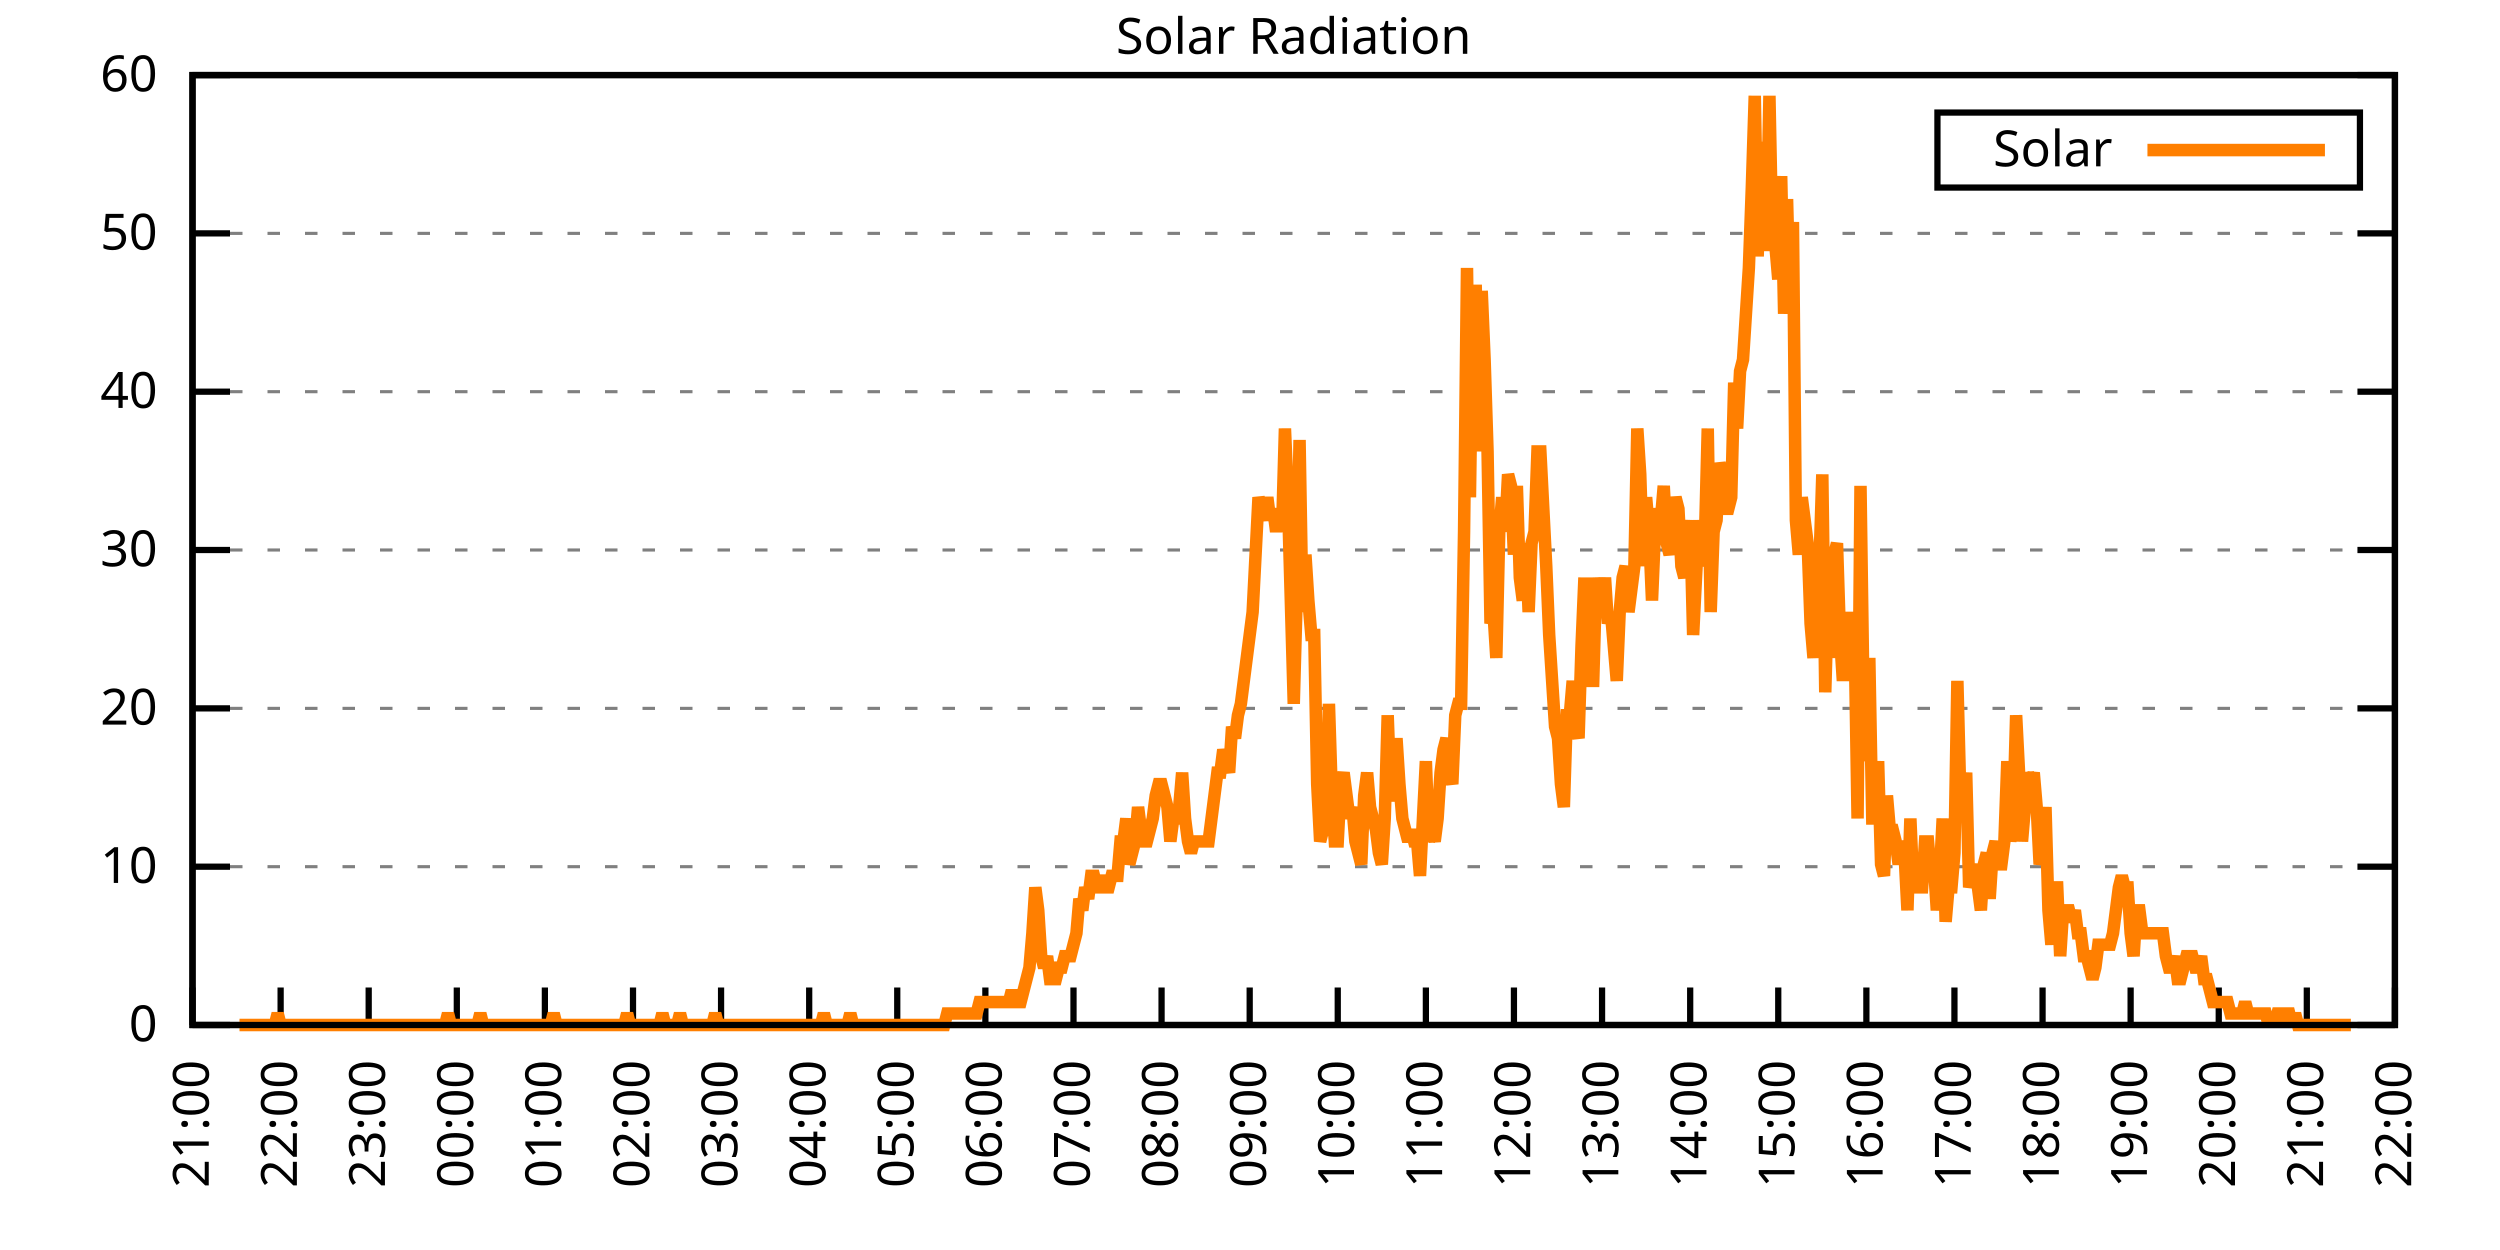
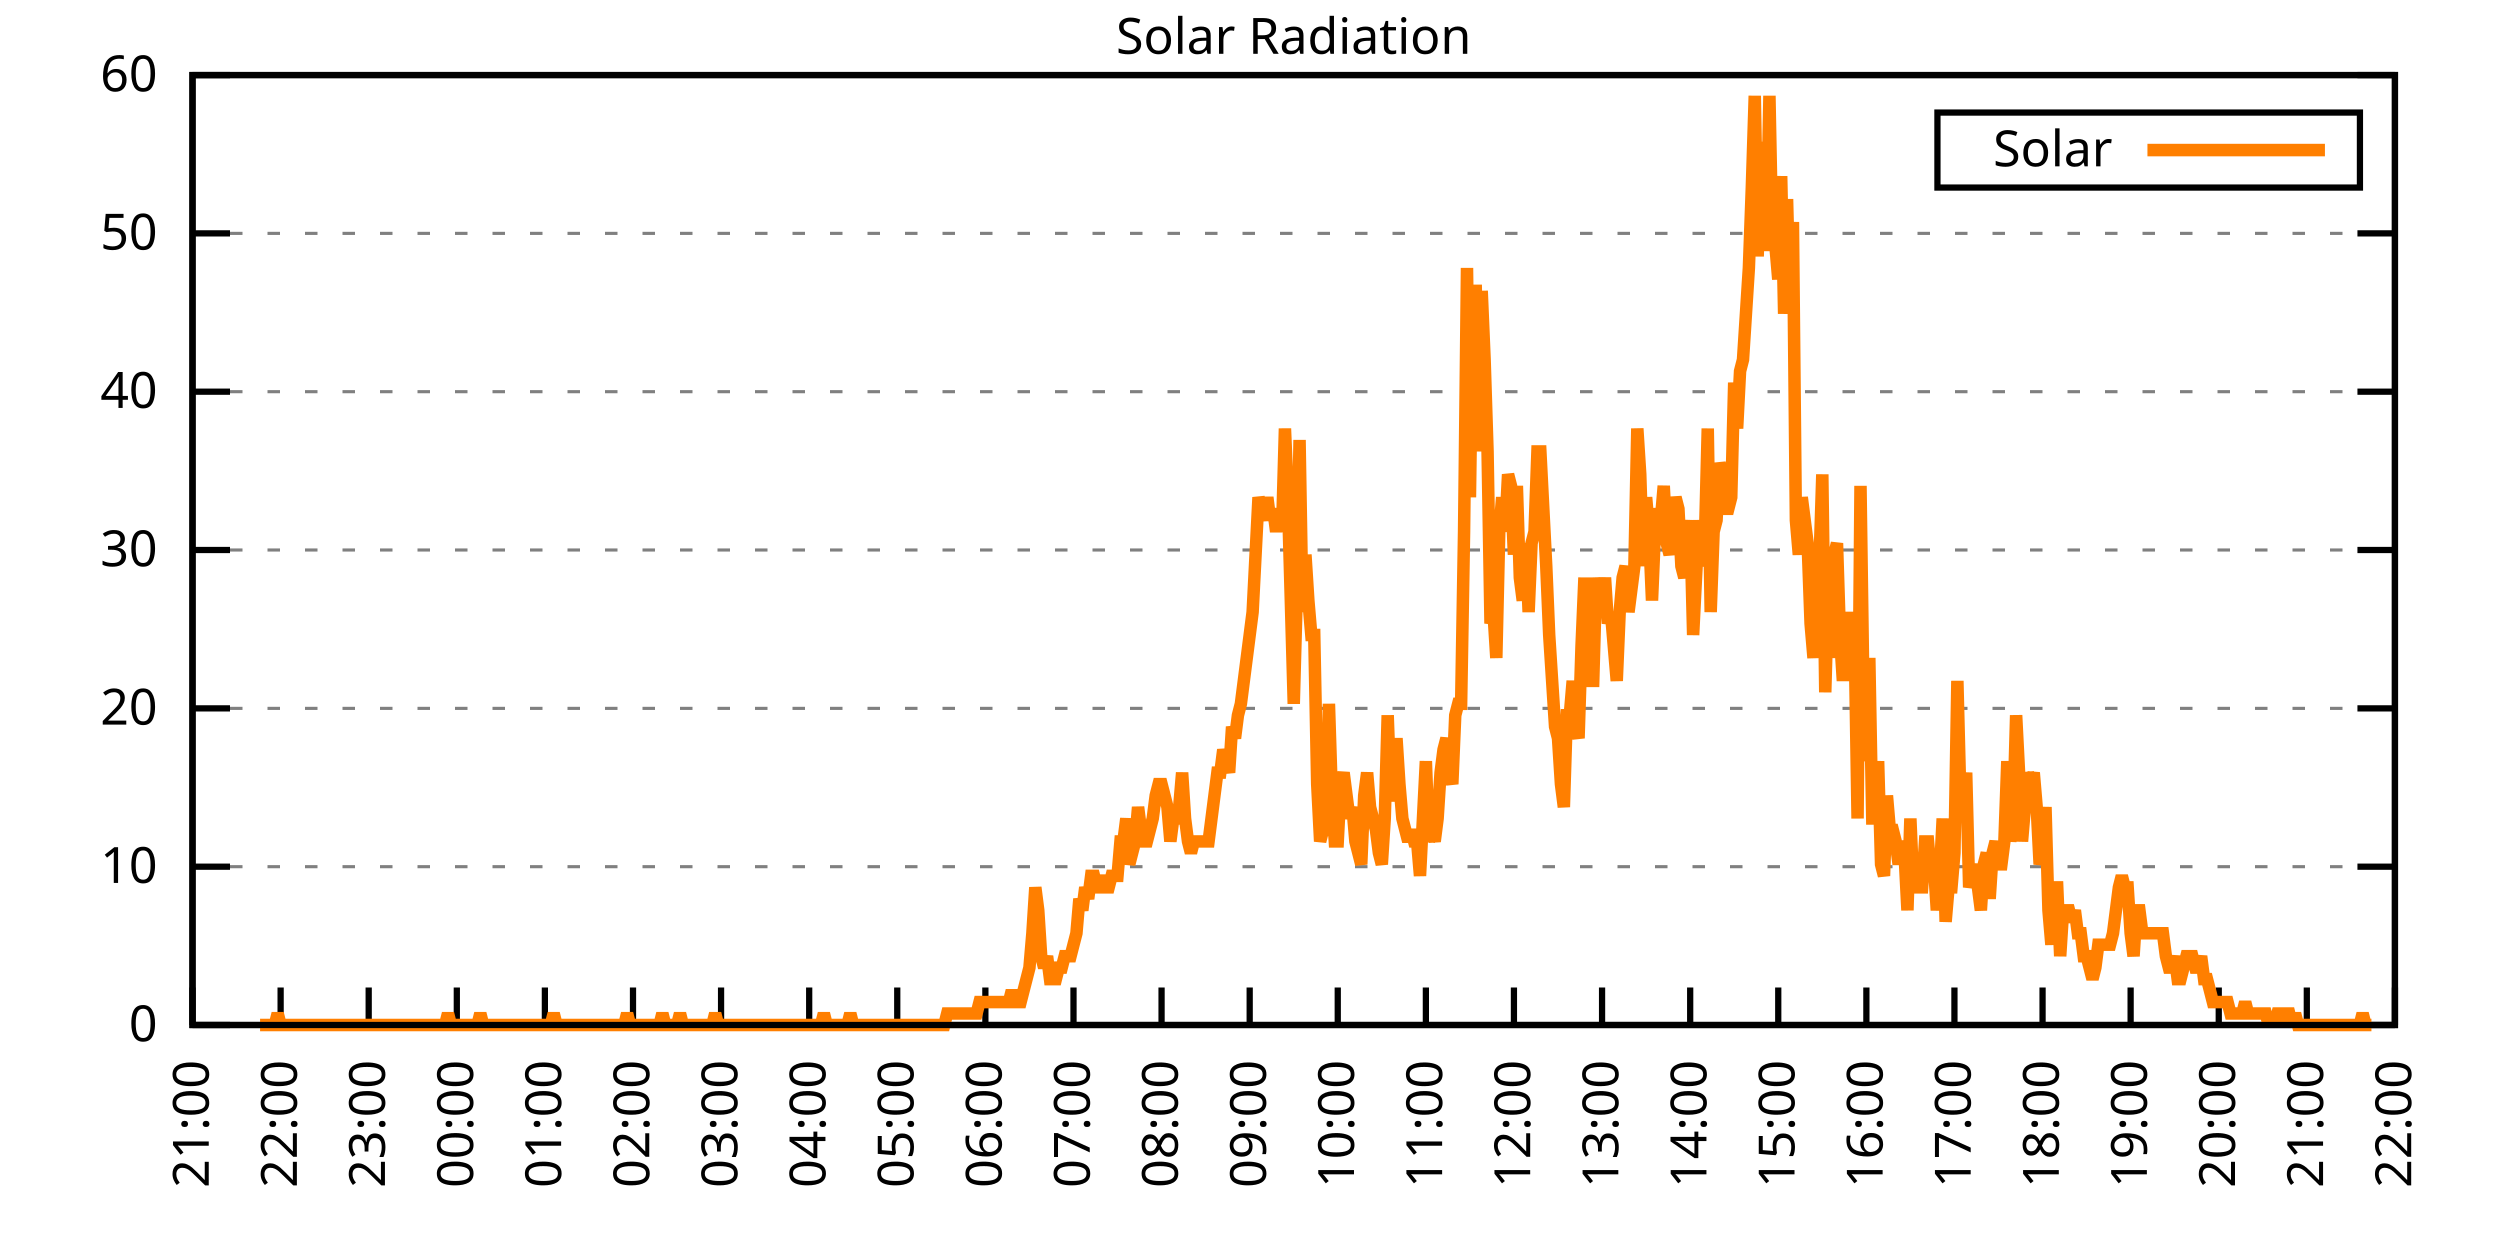
<svg xmlns="http://www.w3.org/2000/svg" xmlns:xlink="http://www.w3.org/1999/xlink" width="400" height="200" viewBox="0 0 400 200">
  <g id="gnuplot_canvas">
    <rect x="0" y="0" width="400" height="200" fill="none" />
    <defs>
      <circle id="gpDot" r="0.5" stroke-width="0.5" stroke="currentColor" />
      <path id="gpPt0" stroke-width="0.333" stroke="currentColor" d="M-1,0 h2 M0,-1 v2" />
      <path id="gpPt1" stroke-width="0.333" stroke="currentColor" d="M-1,-1 L1,1 M1,-1 L-1,1" />
      <path id="gpPt2" stroke-width="0.333" stroke="currentColor" d="M-1,0 L1,0 M0,-1 L0,1 M-1,-1 L1,1 M-1,1 L1,-1" />
      <rect id="gpPt3" stroke-width="0.333" stroke="currentColor" x="-1" y="-1" width="2" height="2" />
      <rect id="gpPt4" stroke-width="0.333" stroke="currentColor" fill="currentColor" x="-1" y="-1" width="2" height="2" />
      <circle id="gpPt5" stroke-width="0.333" stroke="currentColor" cx="0" cy="0" r="1" />
      <use xlink:href="#gpPt5" id="gpPt6" fill="currentColor" stroke="none" />
      <path id="gpPt7" stroke-width="0.333" stroke="currentColor" d="M0,-1.33 L-1.33,0.67 L1.33,0.67 z" />
      <use xlink:href="#gpPt7" id="gpPt8" fill="currentColor" stroke="none" />
      <use xlink:href="#gpPt7" id="gpPt9" stroke="currentColor" transform="rotate(180)" />
      <use xlink:href="#gpPt9" id="gpPt10" fill="currentColor" stroke="none" />
      <use xlink:href="#gpPt3" id="gpPt11" stroke="currentColor" transform="rotate(45)" />
      <use xlink:href="#gpPt11" id="gpPt12" fill="currentColor" stroke="none" />
      <path id="gpPt13" stroke-width="0.333" stroke="currentColor" d="M0,1.330 L1.265,0.411 L0.782,-1.067 L-0.782,-1.076 L-1.265,0.411 z" />
      <use xlink:href="#gpPt13" id="gpPt14" fill="currentColor" stroke="none" />
      <filter id="textbox" filterUnits="objectBoundingBox" x="0" y="0" height="1" width="1">
        <feFlood flood-color="white" flood-opacity="1" result="bgnd" />
        <feComposite in="SourceGraphic" in2="bgnd" operator="atop" />
      </filter>
      <filter id="greybox" filterUnits="objectBoundingBox" x="0" y="0" height="1" width="1">
        <feFlood flood-color="lightgrey" flood-opacity="1" result="grey" />
        <feComposite in="SourceGraphic" in2="grey" operator="atop" />
      </filter>
    </defs>
    <g fill="none" color="white" stroke="currentColor" stroke-width="1.00" stroke-linecap="butt" stroke-linejoin="miter">
</g>
    <g fill="none" color="black" stroke="currentColor" stroke-width="1.00" stroke-linecap="butt" stroke-linejoin="miter">
      <g stroke="none" shape-rendering="crispEdges">
        <polygon fill="rgb(255, 255, 255)" points="30.80,164.00 383.18,164.00 383.18,12.02 30.80,12.02 " />
      </g>
    </g>
    <g fill="none" color="black" stroke="currentColor" stroke-width="1.00" stroke-linecap="butt" stroke-linejoin="miter">
</g>
    <g fill="none" color="black" stroke="black" stroke-width="0.50" stroke-linecap="butt" stroke-linejoin="miter">
</g>
    <g fill="none" color="gray" stroke="currentColor" stroke-width="0.50" stroke-linecap="butt" stroke-linejoin="miter">
      <path stroke="gray" stroke-dasharray="2,4" class="gridline" d="M30.80,164.00 L383.19,164.00  " />
    </g>
    <g fill="none" color="gray" stroke="gray" stroke-width="1.00" stroke-linecap="butt" stroke-linejoin="miter">
</g>
    <g fill="none" color="black" stroke="currentColor" stroke-width="1.00" stroke-linecap="butt" stroke-linejoin="miter">
      <path stroke="black" d="M30.80,164.00 L36.80,164.00 M383.19,164.00 L377.19,164.00  " />
      <g transform="translate(25.20,166.60)" stroke="none" fill="black" font-family="Sans" font-size="8.00" text-anchor="end">
        <text>
          <tspan font-family="Sans"> 0</tspan>
        </text>
      </g>
    </g>
    <g fill="none" color="black" stroke="currentColor" stroke-width="1.00" stroke-linecap="butt" stroke-linejoin="miter">
</g>
    <g fill="none" color="black" stroke="black" stroke-width="0.50" stroke-linecap="butt" stroke-linejoin="miter">
</g>
    <g fill="none" color="gray" stroke="currentColor" stroke-width="0.50" stroke-linecap="butt" stroke-linejoin="miter">
      <path stroke="gray" stroke-dasharray="2,4" class="gridline" d="M30.80,138.67 L383.19,138.67  " />
    </g>
    <g fill="none" color="gray" stroke="gray" stroke-width="1.00" stroke-linecap="butt" stroke-linejoin="miter">
</g>
    <g fill="none" color="black" stroke="currentColor" stroke-width="1.00" stroke-linecap="butt" stroke-linejoin="miter">
      <path stroke="black" d="M30.80,138.67 L36.80,138.67 M383.19,138.67 L377.19,138.67  " />
      <g transform="translate(25.20,141.27)" stroke="none" fill="black" font-family="Sans" font-size="8.00" text-anchor="end">
        <text>
          <tspan font-family="Sans"> 10</tspan>
        </text>
      </g>
    </g>
    <g fill="none" color="black" stroke="currentColor" stroke-width="1.00" stroke-linecap="butt" stroke-linejoin="miter">
</g>
    <g fill="none" color="black" stroke="black" stroke-width="0.50" stroke-linecap="butt" stroke-linejoin="miter">
</g>
    <g fill="none" color="gray" stroke="currentColor" stroke-width="0.50" stroke-linecap="butt" stroke-linejoin="miter">
      <path stroke="gray" stroke-dasharray="2,4" class="gridline" d="M30.80,113.34 L383.19,113.34  " />
    </g>
    <g fill="none" color="gray" stroke="gray" stroke-width="1.00" stroke-linecap="butt" stroke-linejoin="miter">
</g>
    <g fill="none" color="black" stroke="currentColor" stroke-width="1.00" stroke-linecap="butt" stroke-linejoin="miter">
      <path stroke="black" d="M30.80,113.34 L36.80,113.34 M383.19,113.34 L377.19,113.34  " />
      <g transform="translate(25.20,115.94)" stroke="none" fill="black" font-family="Sans" font-size="8.00" text-anchor="end">
        <text>
          <tspan font-family="Sans"> 20</tspan>
        </text>
      </g>
    </g>
    <g fill="none" color="black" stroke="currentColor" stroke-width="1.00" stroke-linecap="butt" stroke-linejoin="miter">
</g>
    <g fill="none" color="black" stroke="black" stroke-width="0.50" stroke-linecap="butt" stroke-linejoin="miter">
</g>
    <g fill="none" color="gray" stroke="currentColor" stroke-width="0.50" stroke-linecap="butt" stroke-linejoin="miter">
      <path stroke="gray" stroke-dasharray="2,4" class="gridline" d="M30.80,88.00 L383.19,88.00  " />
    </g>
    <g fill="none" color="gray" stroke="gray" stroke-width="1.00" stroke-linecap="butt" stroke-linejoin="miter">
</g>
    <g fill="none" color="black" stroke="currentColor" stroke-width="1.00" stroke-linecap="butt" stroke-linejoin="miter">
      <path stroke="black" d="M30.80,88.00 L36.80,88.00 M383.19,88.00 L377.19,88.00  " />
      <g transform="translate(25.20,90.60)" stroke="none" fill="black" font-family="Sans" font-size="8.00" text-anchor="end">
        <text>
          <tspan font-family="Sans"> 30</tspan>
        </text>
      </g>
    </g>
    <g fill="none" color="black" stroke="currentColor" stroke-width="1.00" stroke-linecap="butt" stroke-linejoin="miter">
</g>
    <g fill="none" color="black" stroke="black" stroke-width="0.50" stroke-linecap="butt" stroke-linejoin="miter">
</g>
    <g fill="none" color="gray" stroke="currentColor" stroke-width="0.50" stroke-linecap="butt" stroke-linejoin="miter">
      <path stroke="gray" stroke-dasharray="2,4" class="gridline" d="M30.80,62.67 L383.19,62.67  " />
    </g>
    <g fill="none" color="gray" stroke="gray" stroke-width="1.00" stroke-linecap="butt" stroke-linejoin="miter">
</g>
    <g fill="none" color="black" stroke="currentColor" stroke-width="1.00" stroke-linecap="butt" stroke-linejoin="miter">
      <path stroke="black" d="M30.80,62.67 L36.80,62.67 M383.19,62.67 L377.19,62.67  " />
      <g transform="translate(25.20,65.27)" stroke="none" fill="black" font-family="Sans" font-size="8.00" text-anchor="end">
        <text>
          <tspan font-family="Sans"> 40</tspan>
        </text>
      </g>
    </g>
    <g fill="none" color="black" stroke="currentColor" stroke-width="1.00" stroke-linecap="butt" stroke-linejoin="miter">
</g>
    <g fill="none" color="black" stroke="black" stroke-width="0.50" stroke-linecap="butt" stroke-linejoin="miter">
</g>
    <g fill="none" color="gray" stroke="currentColor" stroke-width="0.50" stroke-linecap="butt" stroke-linejoin="miter">
      <path stroke="gray" stroke-dasharray="2,4" class="gridline" d="M30.80,37.34 L383.19,37.34  " />
    </g>
    <g fill="none" color="gray" stroke="gray" stroke-width="1.00" stroke-linecap="butt" stroke-linejoin="miter">
</g>
    <g fill="none" color="black" stroke="currentColor" stroke-width="1.00" stroke-linecap="butt" stroke-linejoin="miter">
      <path stroke="black" d="M30.80,37.34 L36.80,37.34 M383.19,37.34 L377.19,37.34  " />
      <g transform="translate(25.20,39.94)" stroke="none" fill="black" font-family="Sans" font-size="8.00" text-anchor="end">
        <text>
          <tspan font-family="Sans"> 50</tspan>
        </text>
      </g>
    </g>
    <g fill="none" color="black" stroke="currentColor" stroke-width="1.00" stroke-linecap="butt" stroke-linejoin="miter">
</g>
    <g fill="none" color="black" stroke="black" stroke-width="0.50" stroke-linecap="butt" stroke-linejoin="miter">
</g>
    <g fill="none" color="gray" stroke="currentColor" stroke-width="0.50" stroke-linecap="butt" stroke-linejoin="miter">
      <path stroke="gray" stroke-dasharray="2,4" class="gridline" d="M30.80,12.01 L383.19,12.01  " />
    </g>
    <g fill="none" color="gray" stroke="gray" stroke-width="1.00" stroke-linecap="butt" stroke-linejoin="miter">
</g>
    <g fill="none" color="black" stroke="currentColor" stroke-width="1.00" stroke-linecap="butt" stroke-linejoin="miter">
      <path stroke="black" d="M30.80,12.01 L36.80,12.01 M383.19,12.01 L377.19,12.01  " />
      <g transform="translate(25.20,14.61)" stroke="none" fill="black" font-family="Sans" font-size="8.00" text-anchor="end">
        <text>
          <tspan font-family="Sans"> 60</tspan>
        </text>
      </g>
    </g>
    <g fill="none" color="black" stroke="currentColor" stroke-width="1.00" stroke-linecap="butt" stroke-linejoin="miter">
      <path stroke="black" d="M30.80,164.00 L30.80,158.00  " />
      <g transform="translate(33.40,169.60) rotate(270.00)" stroke="none" fill="black" font-family="Sans" font-size="8.00" text-anchor="end">
        <text>
          <tspan font-family="Sans">21:00</tspan>
        </text>
      </g>
    </g>
    <g fill="none" color="black" stroke="currentColor" stroke-width="1.00" stroke-linecap="butt" stroke-linejoin="miter">
      <path stroke="black" d="M44.90,164.00 L44.90,158.00  " />
      <g transform="translate(47.50,169.60) rotate(270.00)" stroke="none" fill="black" font-family="Sans" font-size="8.00" text-anchor="end">
        <text>
          <tspan font-family="Sans">22:00</tspan>
        </text>
      </g>
    </g>
    <g fill="none" color="black" stroke="currentColor" stroke-width="1.00" stroke-linecap="butt" stroke-linejoin="miter">
      <path stroke="black" d="M58.99,164.00 L58.99,158.00  " />
      <g transform="translate(61.59,169.60) rotate(270.00)" stroke="none" fill="black" font-family="Sans" font-size="8.00" text-anchor="end">
        <text>
          <tspan font-family="Sans">23:00</tspan>
        </text>
      </g>
    </g>
    <g fill="none" color="black" stroke="currentColor" stroke-width="1.00" stroke-linecap="butt" stroke-linejoin="miter">
      <path stroke="black" d="M73.09,164.00 L73.09,158.00  " />
      <g transform="translate(75.69,169.60) rotate(270.00)" stroke="none" fill="black" font-family="Sans" font-size="8.00" text-anchor="end">
        <text>
          <tspan font-family="Sans">00:00</tspan>
        </text>
      </g>
    </g>
    <g fill="none" color="black" stroke="currentColor" stroke-width="1.00" stroke-linecap="butt" stroke-linejoin="miter">
      <path stroke="black" d="M87.18,164.00 L87.18,158.00  " />
      <g transform="translate(89.78,169.60) rotate(270.00)" stroke="none" fill="black" font-family="Sans" font-size="8.00" text-anchor="end">
        <text>
          <tspan font-family="Sans">01:00</tspan>
        </text>
      </g>
    </g>
    <g fill="none" color="black" stroke="currentColor" stroke-width="1.00" stroke-linecap="butt" stroke-linejoin="miter">
      <path stroke="black" d="M101.28,164.00 L101.28,158.00  " />
      <g transform="translate(103.88,169.60) rotate(270.00)" stroke="none" fill="black" font-family="Sans" font-size="8.00" text-anchor="end">
        <text>
          <tspan font-family="Sans">02:00</tspan>
        </text>
      </g>
    </g>
    <g fill="none" color="black" stroke="currentColor" stroke-width="1.00" stroke-linecap="butt" stroke-linejoin="miter">
      <path stroke="black" d="M115.37,164.00 L115.37,158.00  " />
      <g transform="translate(117.97,169.60) rotate(270.00)" stroke="none" fill="black" font-family="Sans" font-size="8.00" text-anchor="end">
        <text>
          <tspan font-family="Sans">03:00</tspan>
        </text>
      </g>
    </g>
    <g fill="none" color="black" stroke="currentColor" stroke-width="1.00" stroke-linecap="butt" stroke-linejoin="miter">
      <path stroke="black" d="M129.47,164.00 L129.47,158.00  " />
      <g transform="translate(132.07,169.60) rotate(270.00)" stroke="none" fill="black" font-family="Sans" font-size="8.00" text-anchor="end">
        <text>
          <tspan font-family="Sans">04:00</tspan>
        </text>
      </g>
    </g>
    <g fill="none" color="black" stroke="currentColor" stroke-width="1.00" stroke-linecap="butt" stroke-linejoin="miter">
      <path stroke="black" d="M143.56,164.00 L143.56,158.00  " />
      <g transform="translate(146.16,169.60) rotate(270.00)" stroke="none" fill="black" font-family="Sans" font-size="8.00" text-anchor="end">
        <text>
          <tspan font-family="Sans">05:00</tspan>
        </text>
      </g>
    </g>
    <g fill="none" color="black" stroke="currentColor" stroke-width="1.00" stroke-linecap="butt" stroke-linejoin="miter">
      <path stroke="black" d="M157.66,164.00 L157.66,158.00  " />
      <g transform="translate(160.26,169.60) rotate(270.00)" stroke="none" fill="black" font-family="Sans" font-size="8.00" text-anchor="end">
        <text>
          <tspan font-family="Sans">06:00</tspan>
        </text>
      </g>
    </g>
    <g fill="none" color="black" stroke="currentColor" stroke-width="1.00" stroke-linecap="butt" stroke-linejoin="miter">
      <path stroke="black" d="M171.76,164.00 L171.76,158.00  " />
      <g transform="translate(174.36,169.60) rotate(270.00)" stroke="none" fill="black" font-family="Sans" font-size="8.00" text-anchor="end">
        <text>
          <tspan font-family="Sans">07:00</tspan>
        </text>
      </g>
    </g>
    <g fill="none" color="black" stroke="currentColor" stroke-width="1.00" stroke-linecap="butt" stroke-linejoin="miter">
      <path stroke="black" d="M185.85,164.00 L185.85,158.00  " />
      <g transform="translate(188.45,169.60) rotate(270.00)" stroke="none" fill="black" font-family="Sans" font-size="8.00" text-anchor="end">
        <text>
          <tspan font-family="Sans">08:00</tspan>
        </text>
      </g>
    </g>
    <g fill="none" color="black" stroke="currentColor" stroke-width="1.00" stroke-linecap="butt" stroke-linejoin="miter">
      <path stroke="black" d="M199.95,164.00 L199.95,158.00  " />
      <g transform="translate(202.55,169.60) rotate(270.00)" stroke="none" fill="black" font-family="Sans" font-size="8.00" text-anchor="end">
        <text>
          <tspan font-family="Sans">09:00</tspan>
        </text>
      </g>
    </g>
    <g fill="none" color="black" stroke="currentColor" stroke-width="1.00" stroke-linecap="butt" stroke-linejoin="miter">
      <path stroke="black" d="M214.04,164.00 L214.04,158.00  " />
      <g transform="translate(216.64,169.60) rotate(270.00)" stroke="none" fill="black" font-family="Sans" font-size="8.00" text-anchor="end">
        <text>
          <tspan font-family="Sans">10:00</tspan>
        </text>
      </g>
    </g>
    <g fill="none" color="black" stroke="currentColor" stroke-width="1.00" stroke-linecap="butt" stroke-linejoin="miter">
      <path stroke="black" d="M228.14,164.00 L228.14,158.00  " />
      <g transform="translate(230.74,169.60) rotate(270.00)" stroke="none" fill="black" font-family="Sans" font-size="8.00" text-anchor="end">
        <text>
          <tspan font-family="Sans">11:00</tspan>
        </text>
      </g>
    </g>
    <g fill="none" color="black" stroke="currentColor" stroke-width="1.00" stroke-linecap="butt" stroke-linejoin="miter">
      <path stroke="black" d="M242.23,164.00 L242.23,158.00  " />
      <g transform="translate(244.83,169.60) rotate(270.00)" stroke="none" fill="black" font-family="Sans" font-size="8.00" text-anchor="end">
        <text>
          <tspan font-family="Sans">12:00</tspan>
        </text>
      </g>
    </g>
    <g fill="none" color="black" stroke="currentColor" stroke-width="1.00" stroke-linecap="butt" stroke-linejoin="miter">
      <path stroke="black" d="M256.33,164.00 L256.33,158.00  " />
      <g transform="translate(258.93,169.60) rotate(270.00)" stroke="none" fill="black" font-family="Sans" font-size="8.00" text-anchor="end">
        <text>
          <tspan font-family="Sans">13:00</tspan>
        </text>
      </g>
    </g>
    <g fill="none" color="black" stroke="currentColor" stroke-width="1.00" stroke-linecap="butt" stroke-linejoin="miter">
      <path stroke="black" d="M270.43,164.00 L270.43,158.00  " />
      <g transform="translate(273.03,169.60) rotate(270.00)" stroke="none" fill="black" font-family="Sans" font-size="8.00" text-anchor="end">
        <text>
          <tspan font-family="Sans">14:00</tspan>
        </text>
      </g>
    </g>
    <g fill="none" color="black" stroke="currentColor" stroke-width="1.00" stroke-linecap="butt" stroke-linejoin="miter">
      <path stroke="black" d="M284.52,164.00 L284.52,158.00  " />
      <g transform="translate(287.12,169.60) rotate(270.00)" stroke="none" fill="black" font-family="Sans" font-size="8.00" text-anchor="end">
        <text>
          <tspan font-family="Sans">15:00</tspan>
        </text>
      </g>
    </g>
    <g fill="none" color="black" stroke="currentColor" stroke-width="1.00" stroke-linecap="butt" stroke-linejoin="miter">
      <path stroke="black" d="M298.62,164.00 L298.62,158.00  " />
      <g transform="translate(301.22,169.60) rotate(270.00)" stroke="none" fill="black" font-family="Sans" font-size="8.00" text-anchor="end">
        <text>
          <tspan font-family="Sans">16:00</tspan>
        </text>
      </g>
    </g>
    <g fill="none" color="black" stroke="currentColor" stroke-width="1.00" stroke-linecap="butt" stroke-linejoin="miter">
      <path stroke="black" d="M312.71,164.00 L312.71,158.00  " />
      <g transform="translate(315.31,169.60) rotate(270.00)" stroke="none" fill="black" font-family="Sans" font-size="8.00" text-anchor="end">
        <text>
          <tspan font-family="Sans">17:00</tspan>
        </text>
      </g>
    </g>
    <g fill="none" color="black" stroke="currentColor" stroke-width="1.00" stroke-linecap="butt" stroke-linejoin="miter">
      <path stroke="black" d="M326.81,164.00 L326.81,158.00  " />
      <g transform="translate(329.41,169.60) rotate(270.00)" stroke="none" fill="black" font-family="Sans" font-size="8.00" text-anchor="end">
        <text>
          <tspan font-family="Sans">18:00</tspan>
        </text>
      </g>
    </g>
    <g fill="none" color="black" stroke="currentColor" stroke-width="1.00" stroke-linecap="butt" stroke-linejoin="miter">
      <path stroke="black" d="M340.90,164.00 L340.90,158.00  " />
      <g transform="translate(343.50,169.60) rotate(270.00)" stroke="none" fill="black" font-family="Sans" font-size="8.00" text-anchor="end">
        <text>
          <tspan font-family="Sans">19:00</tspan>
        </text>
      </g>
    </g>
    <g fill="none" color="black" stroke="currentColor" stroke-width="1.00" stroke-linecap="butt" stroke-linejoin="miter">
      <path stroke="black" d="M355.00,164.00 L355.00,158.00  " />
      <g transform="translate(357.60,169.60) rotate(270.00)" stroke="none" fill="black" font-family="Sans" font-size="8.00" text-anchor="end">
        <text>
          <tspan font-family="Sans">20:00</tspan>
        </text>
      </g>
    </g>
    <g fill="none" color="black" stroke="currentColor" stroke-width="1.00" stroke-linecap="butt" stroke-linejoin="miter">
      <path stroke="black" d="M369.09,164.00 L369.09,158.00  " />
      <g transform="translate(371.69,169.60) rotate(270.00)" stroke="none" fill="black" font-family="Sans" font-size="8.00" text-anchor="end">
        <text>
          <tspan font-family="Sans">21:00</tspan>
        </text>
      </g>
    </g>
    <g fill="none" color="black" stroke="currentColor" stroke-width="1.00" stroke-linecap="butt" stroke-linejoin="miter">
      <path stroke="black" d="M383.19,164.00 L383.19,158.00  " />
      <g transform="translate(385.79,169.60) rotate(270.00)" stroke="none" fill="black" font-family="Sans" font-size="8.00" text-anchor="end">
        <text>
          <tspan font-family="Sans">22:00</tspan>
        </text>
      </g>
    </g>
    <g fill="none" color="black" stroke="currentColor" stroke-width="1.00" stroke-linecap="butt" stroke-linejoin="miter">
</g>
    <g fill="none" color="black" stroke="currentColor" stroke-width="1.00" stroke-linecap="butt" stroke-linejoin="miter">
      <path stroke="black" d="M30.80,12.01 L30.80,164.00 L383.19,164.00 L383.19,12.01 L30.80,12.01 Z  " />
    </g>
    <g fill="none" color="black" stroke="currentColor" stroke-width="1.00" stroke-linecap="butt" stroke-linejoin="miter">
</g>
    <g fill="none" color="black" stroke="currentColor" stroke-width="1.00" stroke-linecap="butt" stroke-linejoin="miter">
      <path stroke="black" d="M309.99,30.01 L309.99,18.01 L377.59,18.01 L377.59,30.01 L309.99,30.01 Z  " />
    </g>
    <g id="Solar_Radiation_plot_1">
      <g fill="none" color="white" stroke="black" stroke-width="2.00" stroke-linecap="butt" stroke-linejoin="miter">
</g>
      <g fill="none" color="black" stroke="currentColor" stroke-width="2.00" stroke-linecap="butt" stroke-linejoin="miter">
        <g transform="translate(337.99,26.61)" stroke="none" fill="black" font-family="Sans" font-size="8.00" text-anchor="end">
          <text>
            <tspan font-family="Sans">Solar</tspan>
          </text>
        </g>
      </g>
      <g fill="none" color="black" stroke="currentColor" stroke-width="2.00" stroke-linecap="butt" stroke-linejoin="miter">
-         <path stroke="rgb(255, 127,   0)" d="M343.59,24.01 L371.99,24.01 M38.32,164.00 L38.79,164.00 L39.26,164.00 L39.73,164.00 L40.20,164.00 L40.67,164.00   L41.14,164.00 L41.61,164.00 L42.08,164.00 L42.55,164.00 L43.02,164.00 L43.49,164.00 L43.96,164.00 L44.43,162.16   L44.90,164.00 L45.37,164.00 L45.84,164.00 L46.31,164.00 L46.78,164.00 L47.24,164.00 L47.71,164.00 L48.18,164.00   L48.65,164.00 L49.12,164.00 L49.59,164.00 L50.06,164.00 L50.53,164.00 L51.00,164.00 L51.47,164.00 L51.94,164.00   L52.41,164.00 L52.88,164.00 L53.35,164.00 L53.82,164.00 L54.29,164.00 L54.76,164.00 L55.23,164.00 L55.70,164.00   L56.17,164.00 L56.64,164.00 L57.11,164.00 L57.58,164.00 L58.05,164.00 L58.52,164.00 L58.99,164.00 L59.46,164.00   L59.93,164.00 L60.40,164.00 L60.87,164.00 L61.34,164.00 L61.81,164.00 L62.28,164.00 L62.75,164.00 L63.22,164.00   L63.69,164.00 L64.16,164.00 L64.63,164.00 L65.10,164.00 L65.57,164.00 L66.04,164.00 L66.51,164.00 L66.98,164.00   L67.45,164.00 L67.92,164.00 L68.39,164.00 L68.86,164.00 L69.33,164.00 L69.80,164.00 L70.27,164.00 L70.74,164.00   L71.21,164.00 L71.68,162.16 L72.15,164.00 L72.62,164.00 L73.09,164.00 L73.56,164.00 L74.03,164.00 L74.50,164.00   L74.97,164.00 L75.44,164.00 L75.91,164.00 L76.38,164.00 L76.85,162.16 L77.32,164.00 L77.79,164.00 L78.26,164.00   L78.73,164.00 L79.19,164.00 L79.66,164.00 L80.13,164.00 L80.60,164.00 L81.07,164.00 L81.54,164.00 L82.01,164.00   L82.48,164.00 L82.95,164.00 L83.42,164.00 L83.89,164.00 L84.36,164.00 L84.83,164.00 L85.30,164.00 L85.77,164.00   L86.24,164.00 L86.71,164.00 L87.18,164.00 L87.65,164.00 L88.12,164.00 L88.59,162.16 L89.06,164.00 L89.53,164.00   L90.00,164.00 L90.47,164.00 L90.94,164.00 L91.41,164.00 L91.88,164.00 L92.35,164.00 L92.82,164.00 L93.29,164.00   L93.76,164.00 L94.23,164.00 L94.70,164.00 L95.17,164.00 L95.64,164.00 L96.11,164.00 L96.58,164.00 L97.05,164.00   L97.52,164.00 L97.99,164.00 L98.46,164.00 L98.93,164.00 L99.40,164.00 L99.87,164.00 L100.34,162.16 L100.81,164.00   L101.28,164.00 L101.75,164.00 L102.22,164.00 L102.69,164.00 L103.16,164.00 L103.63,164.00 L104.10,164.00 L104.57,164.00   L105.04,164.00 L105.51,164.00 L105.98,162.16 L106.45,164.00 L106.92,164.00 L107.39,164.00 L107.86,164.00 L108.33,164.00   L108.80,162.16 L109.27,164.00 L109.74,164.00 L110.21,164.00 L110.68,164.00 L111.14,164.00 L111.61,164.00 L112.08,164.00   L112.55,164.00 L113.02,164.00 L113.49,164.00 L113.96,164.00 L114.43,162.16 L114.90,164.00 L115.37,164.00 L115.84,164.00   L116.31,164.00 L116.78,164.00 L117.25,164.00 L117.72,164.00 L118.19,164.00 L118.66,164.00 L119.13,164.00 L119.60,164.00   L120.07,164.00 L120.54,164.00 L121.01,164.00 L121.48,164.00 L121.95,164.00 L122.42,164.00 L122.89,164.00 L123.36,164.00   L123.83,164.00 L124.30,164.00 L124.77,164.00 L125.24,164.00 L125.71,164.00 L126.18,164.00 L126.65,164.00 L127.12,164.00   L127.59,164.00 L128.06,164.00 L128.53,164.00 L129.00,164.00 L129.47,164.00 L129.94,164.00 L130.41,164.00 L130.88,164.00   L131.35,164.00 L131.82,162.16 L132.29,164.00 L132.76,164.00 L133.23,164.00 L133.70,164.00 L134.17,164.00 L134.64,164.00   L135.11,164.00 L135.58,164.00 L136.05,162.16 L136.52,164.00 L136.99,164.00 L137.46,164.00 L137.93,164.00 L138.40,164.00   L138.87,164.00 L139.34,164.00 L139.81,164.00 L140.28,164.00 L140.75,164.00 L141.22,164.00 L141.69,164.00 L142.16,164.00   L142.63,164.00 L143.09,164.00 L143.56,164.00 L144.03,164.00 L144.50,164.00 L144.97,164.00 L145.44,164.00 L145.91,164.00   L146.38,164.00 L146.85,164.00 L147.32,164.00 L147.79,164.00 L148.26,164.00 L148.73,164.00 L149.20,164.00 L149.67,164.00   L150.14,164.00 L150.61,164.00 L151.08,164.00 L151.55,162.16 L152.02,162.16 L152.49,162.16 L152.96,162.16 L153.43,162.16   L153.90,162.16 L154.37,162.16 L154.84,162.16 L155.31,162.16 L155.78,162.16 L156.25,162.16 L156.72,160.33 L157.19,160.33   L157.66,160.33 L158.13,160.33 L158.60,160.33 L159.07,160.33 L159.54,160.33 L160.01,160.33 L160.48,160.33 L160.95,160.33   L161.42,160.33 L161.89,158.49 L162.36,160.33 L162.83,160.33 L163.30,160.33 L163.77,158.49 L164.24,156.66 L164.71,154.82   L165.18,149.32 L165.65,141.98 L166.12,145.65 L166.59,152.99 L167.06,154.82 L167.53,152.99 L168.00,156.66 L168.47,156.66   L168.94,156.66 L169.41,154.82 L169.88,154.82 L170.35,152.99 L170.82,152.99 L171.29,152.99 L171.76,151.15 L172.23,149.32   L172.70,143.81 L173.17,145.65 L173.64,141.98 L174.11,143.81 L174.58,140.14 L175.04,140.14 L175.51,141.98 L175.98,141.98   L176.45,140.14 L176.92,141.98 L177.39,141.98 L177.86,140.14 L178.33,140.14 L178.80,140.14 L179.27,134.63 L179.74,134.63   L180.21,130.96 L180.68,138.30 L181.15,136.47 L181.62,134.63 L182.09,129.13 L182.56,132.80 L183.03,134.63 L183.50,134.63   L183.97,132.80 L184.44,130.96 L184.91,127.29 L185.38,125.46 L185.85,125.46 L186.32,127.29 L186.79,129.13 L187.26,134.63   L187.73,130.96 L188.20,130.96 L188.67,129.13 L189.14,123.62 L189.61,130.96 L190.08,134.63 L190.55,136.47 L191.02,134.63   L191.49,134.63 L191.96,134.63 L192.43,134.63 L192.90,134.63 L193.37,134.63 L193.84,130.96 L194.31,127.29 L194.78,123.62   L195.25,123.62 L195.72,119.95 L196.19,121.79 L196.66,123.62 L197.13,116.28 L197.60,118.12 L198.07,114.44 L198.54,112.61   L199.01,108.94 L199.48,105.27 L199.95,101.60 L200.42,97.93 L200.89,88.75 L201.36,79.57 L201.83,81.41 L202.30,83.24   L202.77,79.57 L203.24,83.24 L203.71,81.41 L204.18,85.08 L204.65,81.41 L205.12,85.08 L205.59,68.56 L206.06,79.57   L206.53,96.09 L207.00,112.61 L207.46,96.09 L207.93,70.40 L208.40,97.93 L208.87,88.75 L209.34,96.09 L209.81,101.60   L210.28,101.60 L210.75,125.46 L211.22,134.63 L211.69,132.80 L212.16,132.80 L212.63,112.61 L213.10,127.29 L213.57,134.63   L214.04,134.63 L214.51,125.46 L214.98,123.62 L215.45,127.29 L215.92,130.96 L216.39,129.13 L216.86,134.63 L217.33,136.47   L217.80,138.30 L218.27,127.29 L218.74,123.62 L219.21,129.13 L219.68,130.96 L220.15,132.80 L220.62,136.47 L221.09,138.30   L221.56,130.96 L222.03,114.44 L222.50,127.29 L222.97,127.29 L223.44,118.12 L223.91,125.46 L224.38,130.96 L224.85,132.80   L225.32,134.63 L225.79,132.80 L226.26,134.63 L226.73,134.63 L227.20,140.14 L227.67,130.96 L228.14,121.79 L228.61,134.63   L229.08,132.80 L229.55,134.63 L230.02,130.96 L230.49,123.62 L230.96,119.95 L231.43,118.12 L231.90,123.62 L232.37,125.46   L232.84,114.44 L233.31,112.61 L233.78,112.61 L234.25,85.08 L234.72,42.87 L235.19,79.57 L235.66,46.54 L236.13,46.54   L236.60,72.23 L237.07,46.54 L237.54,57.55 L238.01,72.23 L238.48,99.76 L238.95,97.93 L239.41,105.27 L239.88,85.08   L240.35,79.57 L240.82,85.08 L241.29,75.90 L241.76,77.74 L242.23,88.75 L242.70,77.74 L243.17,92.42 L243.64,96.09   L244.11,86.91 L244.58,97.93 L245.05,86.91 L245.52,85.08 L245.99,72.23 L246.46,72.23 L246.93,81.41 L247.40,90.59   L247.87,101.60 L248.34,108.94 L248.81,116.28 L249.28,118.12 L249.75,125.46 L250.22,129.13 L250.69,114.44 L251.16,114.44   L251.63,108.94 L252.10,116.28 L252.57,118.12 L253.04,103.43 L253.51,92.42 L253.98,105.27 L254.45,108.94 L254.92,108.94   L255.39,92.42 L255.86,97.93 L256.33,97.93 L256.80,92.42 L257.27,99.76 L257.74,97.93 L258.21,103.43 L258.68,108.94   L259.15,97.93 L259.62,92.42 L260.09,90.59 L260.56,97.93 L261.03,94.26 L261.50,90.59 L261.97,68.56 L262.44,75.90   L262.91,90.59 L263.38,79.57 L263.85,85.08 L264.32,96.09 L264.79,85.08 L265.26,81.41 L265.73,83.24 L266.20,77.74   L266.67,86.91 L267.14,88.75 L267.61,83.24 L268.08,79.57 L268.55,81.41 L269.02,90.59 L269.49,92.42 L269.96,88.75   L270.43,83.24 L270.90,101.60 L271.36,92.42 L271.83,83.24 L272.30,90.59 L272.77,86.91 L273.24,68.56 L273.71,97.93   L274.18,85.08 L274.65,83.24 L275.12,74.07 L275.59,75.90 L276.06,81.41 L276.53,81.41 L277.00,79.57 L277.47,61.22   L277.94,68.56 L278.41,59.38 L278.88,57.55 L279.35,50.21 L279.82,42.87 L280.29,30.02 L280.76,15.33 L281.23,41.03   L281.70,22.68 L282.17,39.19 L282.64,39.19 L283.11,15.33 L283.58,39.19 L284.05,39.19 L284.52,44.70 L284.99,28.18   L285.46,50.21 L285.93,31.85 L286.40,50.21 L286.87,35.52 L287.34,83.24 L287.81,88.75 L288.28,79.57 L288.75,83.24   L289.22,86.91 L289.69,99.76 L290.16,105.27 L290.63,88.75 L291.10,90.59 L291.57,75.90 L292.04,110.77 L292.51,94.26   L292.98,105.27 L293.45,88.75 L293.92,86.91 L294.39,101.60 L294.86,108.94 L295.33,101.60 L295.56,97.93 L296.27,108.94   L296.74,101.60 L297.21,130.96 L297.68,77.74 L298.15,110.77 L298.62,121.79 L299.09,105.27 L299.56,130.96 L300.03,130.96   L300.50,121.79 L300.97,138.30 L301.44,140.14 L301.91,127.29 L302.38,132.80 L302.85,132.80 L303.31,134.63 L303.78,138.30   L304.25,134.63 L304.72,136.47 L305.19,145.65 L305.66,130.96 L306.13,141.98 L306.60,136.47 L307.07,141.98 L307.54,141.98   L308.01,134.63 L308.48,134.63 L308.95,140.14 L309.42,138.30 L309.89,145.65 L310.36,140.14 L310.83,130.96 L311.30,147.48   L311.77,141.98 L312.24,141.98 L312.71,136.47 L313.18,108.94 L313.65,127.29 L314.12,129.13 L314.59,123.62 L315.06,141.98   L315.53,140.14 L316.00,138.30 L316.47,141.98 L316.94,145.65 L317.41,138.30 L317.88,136.47 L318.35,143.81 L318.82,136.47   L319.29,134.63 L319.76,138.30 L320.23,138.30 L320.70,134.63 L321.17,121.79 L321.64,134.63 L322.11,130.96 L322.58,114.44   L323.05,123.62 L323.52,134.63 L323.99,129.13 L324.46,123.62 L324.93,125.46 L325.40,123.62 L325.87,129.13 L326.34,138.30   L326.81,136.47 L327.28,129.13 L327.75,145.65 L328.22,151.15 L328.69,141.98 L329.16,141.98 L329.63,152.99 L330.10,145.65   L330.57,145.65 L331.04,145.65 L331.51,147.48 L331.98,145.65 L332.45,149.32 L332.92,149.32 L333.39,152.99 L333.86,152.99   L334.33,154.82 L334.80,156.66 L335.26,154.82 L335.73,151.15 L336.20,151.15 L336.67,151.15 L337.14,151.15 L337.61,151.15   L338.08,149.32 L338.55,145.65 L339.02,141.98 L339.49,140.14 L339.96,141.98 L340.43,141.98 L340.90,149.32 L341.37,152.99   L341.84,145.65 L342.31,145.65 L342.78,149.32 L343.25,149.32 L343.72,149.32 L344.19,149.32 L344.66,149.32 L345.13,149.32   L345.60,149.32 L346.07,149.32 L346.54,152.99 L347.01,154.82 L347.48,154.82 L347.95,152.99 L348.42,156.66 L348.89,156.66   L349.36,154.82 L349.83,152.99 L350.30,152.99 L350.77,152.99 L351.24,154.82 L351.71,154.82 L352.18,152.99 L352.65,156.66   L353.12,156.66 L353.59,158.49 L354.06,160.33 L354.53,160.33 L355.00,160.33 L355.47,160.33 L355.94,160.33 L356.41,160.33   L356.88,162.16 L357.35,162.16 L357.82,162.16 L358.29,162.16 L358.76,162.16 L359.23,160.33 L359.70,162.16 L360.17,162.16   L360.64,162.16 L361.11,162.16 L361.58,162.16 L362.05,162.16 L362.52,162.16 L362.99,164.00 L363.46,162.16 L363.93,164.00   L364.40,162.16 L364.87,162.16 L365.34,164.00 L365.81,162.16 L366.28,162.16 L366.75,164.00 L367.21,162.16 L367.68,164.00   L368.15,164.00 L368.62,164.00 L369.09,164.00 L369.56,164.00 L370.03,164.00 L370.50,164.00 L370.97,164.00 L371.44,164.00   L371.91,164.00 L372.38,164.00 L372.85,164.00 L373.32,164.00 L373.79,164.00 L374.26,164.00 L374.73,164.00 L375.20,164.00   L375.67,164.00 L376.14,164.00  " />
+         <path stroke="rgb(255, 127,   0)" d="M343.59,24.01 L371.99,24.01 M41.61,164.00 L42.08,164.00 L42.55,164.00 L43.02,164.00 L43.49,164.00 L43.96,164.00   L44.43,162.16 L44.90,164.00 L45.37,164.00 L45.84,164.00 L46.31,164.00 L46.78,164.00 L47.24,164.00 L47.71,164.00   L48.18,164.00 L48.65,164.00 L49.12,164.00 L49.59,164.00 L50.06,164.00 L50.53,164.00 L51.00,164.00 L51.47,164.00   L51.94,164.00 L52.41,164.00 L52.88,164.00 L53.35,164.00 L53.82,164.00 L54.29,164.00 L54.76,164.00 L55.23,164.00   L55.70,164.00 L56.17,164.00 L56.64,164.00 L57.11,164.00 L57.58,164.00 L58.05,164.00 L58.52,164.00 L58.99,164.00   L59.46,164.00 L59.93,164.00 L60.40,164.00 L60.87,164.00 L61.34,164.00 L61.81,164.00 L62.28,164.00 L62.75,164.00   L63.22,164.00 L63.69,164.00 L64.16,164.00 L64.63,164.00 L65.10,164.00 L65.57,164.00 L66.04,164.00 L66.51,164.00   L66.98,164.00 L67.45,164.00 L67.92,164.00 L68.39,164.00 L68.86,164.00 L69.33,164.00 L69.80,164.00 L70.27,164.00   L70.74,164.00 L71.21,164.00 L71.68,162.16 L72.15,164.00 L72.62,164.00 L73.09,164.00 L73.56,164.00 L74.03,164.00   L74.50,164.00 L74.97,164.00 L75.44,164.00 L75.91,164.00 L76.38,164.00 L76.85,162.16 L77.32,164.00 L77.79,164.00   L78.26,164.00 L78.73,164.00 L79.19,164.00 L79.66,164.00 L80.13,164.00 L80.60,164.00 L81.07,164.00 L81.54,164.00   L82.01,164.00 L82.48,164.00 L82.95,164.00 L83.42,164.00 L83.89,164.00 L84.36,164.00 L84.83,164.00 L85.30,164.00   L85.77,164.00 L86.24,164.00 L86.71,164.00 L87.18,164.00 L87.65,164.00 L88.12,164.00 L88.59,162.16 L89.06,164.00   L89.53,164.00 L90.00,164.00 L90.47,164.00 L90.94,164.00 L91.41,164.00 L91.88,164.00 L92.35,164.00 L92.82,164.00   L93.29,164.00 L93.76,164.00 L94.23,164.00 L94.70,164.00 L95.17,164.00 L95.64,164.00 L96.11,164.00 L96.58,164.00   L97.05,164.00 L97.52,164.00 L97.99,164.00 L98.46,164.00 L98.93,164.00 L99.40,164.00 L99.87,164.00 L100.34,162.16   L100.81,164.00 L101.28,164.00 L101.75,164.00 L102.22,164.00 L102.69,164.00 L103.16,164.00 L103.63,164.00 L104.10,164.00   L104.57,164.00 L105.04,164.00 L105.51,164.00 L105.98,162.16 L106.45,164.00 L106.92,164.00 L107.39,164.00 L107.86,164.00   L108.33,164.00 L108.80,162.16 L109.27,164.00 L109.74,164.00 L110.21,164.00 L110.68,164.00 L111.14,164.00 L111.61,164.00   L112.08,164.00 L112.55,164.00 L113.02,164.00 L113.49,164.00 L113.96,164.00 L114.43,162.16 L114.90,164.00 L115.37,164.00   L115.84,164.00 L116.31,164.00 L116.78,164.00 L117.25,164.00 L117.72,164.00 L118.19,164.00 L118.66,164.00 L119.13,164.00   L119.60,164.00 L120.07,164.00 L120.54,164.00 L121.01,164.00 L121.48,164.00 L121.95,164.00 L122.42,164.00 L122.89,164.00   L123.36,164.00 L123.83,164.00 L124.30,164.00 L124.77,164.00 L125.24,164.00 L125.71,164.00 L126.18,164.00 L126.65,164.00   L127.12,164.00 L127.59,164.00 L128.06,164.00 L128.53,164.00 L129.00,164.00 L129.47,164.00 L129.94,164.00 L130.41,164.00   L130.88,164.00 L131.35,164.00 L131.82,162.16 L132.29,164.00 L132.76,164.00 L133.23,164.00 L133.70,164.00 L134.17,164.00   L134.64,164.00 L135.11,164.00 L135.58,164.00 L136.05,162.16 L136.52,164.00 L136.99,164.00 L137.46,164.00 L137.93,164.00   L138.40,164.00 L138.87,164.00 L139.34,164.00 L139.81,164.00 L140.28,164.00 L140.75,164.00 L141.22,164.00 L141.69,164.00   L142.16,164.00 L142.63,164.00 L143.09,164.00 L143.56,164.00 L144.03,164.00 L144.50,164.00 L144.97,164.00 L145.44,164.00   L145.91,164.00 L146.38,164.00 L146.85,164.00 L147.32,164.00 L147.79,164.00 L148.26,164.00 L148.73,164.00 L149.20,164.00   L149.67,164.00 L150.14,164.00 L150.61,164.00 L151.08,164.00 L151.55,162.16 L152.02,162.16 L152.49,162.16 L152.96,162.16   L153.43,162.16 L153.90,162.16 L154.37,162.16 L154.84,162.16 L155.31,162.16 L155.78,162.16 L156.25,162.16 L156.72,160.33   L157.19,160.33 L157.66,160.33 L158.13,160.33 L158.60,160.33 L159.07,160.33 L159.54,160.33 L160.01,160.33 L160.48,160.33   L160.95,160.33 L161.42,160.33 L161.89,158.49 L162.36,160.33 L162.83,160.33 L163.30,160.33 L163.77,158.49 L164.24,156.66   L164.71,154.82 L165.18,149.32 L165.65,141.98 L166.12,145.65 L166.59,152.99 L167.06,154.82 L167.53,152.99 L168.00,156.66   L168.47,156.66 L168.94,156.66 L169.41,154.82 L169.88,154.82 L170.35,152.99 L170.82,152.99 L171.29,152.99 L171.76,151.15   L172.23,149.32 L172.70,143.81 L173.17,145.65 L173.64,141.98 L174.11,143.81 L174.58,140.14 L175.04,140.14 L175.51,141.98   L175.98,141.98 L176.45,140.14 L176.92,141.98 L177.39,141.98 L177.86,140.14 L178.33,140.14 L178.80,140.14 L179.27,134.63   L179.74,134.63 L180.21,130.96 L180.68,138.30 L181.15,136.47 L181.62,134.63 L182.09,129.13 L182.56,132.80 L183.03,134.63   L183.50,134.63 L183.97,132.80 L184.44,130.96 L184.91,127.29 L185.38,125.46 L185.85,125.46 L186.32,127.29 L186.79,129.13   L187.26,134.63 L187.73,130.96 L188.20,130.96 L188.67,129.13 L189.14,123.62 L189.61,130.96 L190.08,134.63 L190.55,136.47   L191.02,134.63 L191.49,134.63 L191.96,134.63 L192.43,134.63 L192.90,134.63 L193.37,134.63 L193.84,130.96 L194.31,127.29   L194.78,123.62 L195.25,123.62 L195.72,119.95 L196.19,121.79 L196.66,123.62 L197.13,116.28 L197.60,118.12 L198.07,114.44   L198.54,112.61 L199.01,108.94 L199.48,105.27 L199.95,101.60 L200.42,97.93 L200.89,88.75 L201.36,79.57 L201.83,81.41   L202.30,83.24 L202.77,79.57 L203.24,83.24 L203.71,81.41 L204.18,85.08 L204.65,81.41 L205.12,85.08 L205.59,68.56   L206.06,79.57 L206.53,96.09 L207.00,112.61 L207.46,96.09 L207.93,70.40 L208.40,97.93 L208.87,88.75 L209.34,96.09   L209.81,101.60 L210.28,101.60 L210.75,125.46 L211.22,134.63 L211.69,132.80 L212.16,132.80 L212.63,112.61 L213.10,127.29   L213.57,134.63 L214.04,134.63 L214.51,125.46 L214.98,123.62 L215.45,127.29 L215.92,130.96 L216.39,129.13 L216.86,134.63   L217.33,136.47 L217.80,138.30 L218.27,127.29 L218.74,123.62 L219.21,129.13 L219.68,130.96 L220.15,132.80 L220.62,136.47   L221.09,138.30 L221.56,130.96 L222.03,114.44 L222.50,127.29 L222.97,127.29 L223.44,118.12 L223.91,125.46 L224.38,130.96   L224.85,132.80 L225.32,134.63 L225.79,132.80 L226.26,134.63 L226.73,134.63 L227.20,140.14 L227.67,130.96 L228.14,121.79   L228.61,134.63 L229.08,132.80 L229.55,134.63 L230.02,130.96 L230.49,123.62 L230.96,119.95 L231.43,118.12 L231.90,123.62   L232.37,125.46 L232.84,114.44 L233.31,112.61 L233.78,112.61 L234.25,85.08 L234.72,42.87 L235.19,79.57 L235.66,46.54   L236.13,46.54 L236.60,72.23 L237.07,46.54 L237.54,57.55 L238.01,72.23 L238.48,99.76 L238.95,97.93 L239.41,105.27   L239.88,85.08 L240.35,79.57 L240.82,85.08 L241.29,75.90 L241.76,77.74 L242.23,88.75 L242.70,77.74 L243.17,92.42   L243.64,96.09 L244.11,86.91 L244.58,97.93 L245.05,86.91 L245.52,85.08 L245.99,72.23 L246.46,72.23 L246.93,81.41   L247.40,90.59 L247.87,101.60 L248.34,108.94 L248.81,116.28 L249.28,118.12 L249.75,125.46 L250.22,129.13 L250.69,114.44   L251.16,114.44 L251.63,108.94 L252.10,116.28 L252.57,118.12 L253.04,103.43 L253.51,92.42 L253.98,105.27 L254.45,108.94   L254.92,108.94 L255.39,92.42 L255.86,97.93 L256.33,97.93 L256.80,92.42 L257.27,99.76 L257.74,97.93 L258.21,103.43   L258.68,108.94 L259.15,97.93 L259.62,92.42 L260.09,90.59 L260.56,97.93 L261.03,94.26 L261.50,90.59 L261.97,68.56   L262.44,75.90 L262.91,90.59 L263.38,79.57 L263.85,85.08 L264.32,96.09 L264.79,85.08 L265.26,81.41 L265.73,83.24   L266.20,77.74 L266.67,86.91 L267.14,88.75 L267.61,83.24 L268.08,79.57 L268.55,81.41 L269.02,90.59 L269.49,92.42   L269.96,88.75 L270.43,83.24 L270.90,101.60 L271.36,92.42 L271.83,83.24 L272.30,90.59 L272.77,86.91 L273.24,68.56   L273.71,97.93 L274.18,85.08 L274.65,83.24 L275.12,74.07 L275.59,75.90 L276.06,81.41 L276.53,81.41 L277.00,79.57   L277.47,61.22 L277.94,68.56 L278.41,59.38 L278.88,57.55 L279.35,50.21 L279.82,42.87 L280.29,30.02 L280.76,15.33   L281.23,41.03 L281.70,22.68 L282.17,39.19 L282.64,39.19 L283.11,15.33 L283.58,39.19 L284.05,39.19 L284.52,44.70   L284.99,28.18 L285.46,50.21 L285.93,31.85 L286.40,50.21 L286.87,35.52 L287.34,83.24 L287.81,88.75 L288.28,79.57   L288.75,83.24 L289.22,86.91 L289.69,99.76 L290.16,105.27 L290.63,88.75 L291.10,90.59 L291.57,75.90 L292.04,110.77   L292.51,94.26 L292.98,105.27 L293.45,88.75 L293.92,86.91 L294.39,101.60 L294.86,108.94 L295.33,101.60 L295.56,97.93   L296.27,108.94 L296.74,101.60 L297.21,130.96 L297.68,77.74 L298.15,110.77 L298.62,121.79 L299.09,105.27 L299.56,130.96   L300.03,130.96 L300.50,121.79 L300.97,138.30 L301.44,140.14 L301.91,127.29 L302.38,132.80 L302.85,132.80 L303.31,134.63   L303.78,138.30 L304.25,134.63 L304.72,136.47 L305.19,145.65 L305.66,130.96 L306.13,141.98 L306.60,136.47 L307.07,141.98   L307.54,141.98 L308.01,134.63 L308.48,134.63 L308.95,140.14 L309.42,138.30 L309.89,145.65 L310.36,140.14 L310.83,130.96   L311.30,147.48 L311.77,141.98 L312.24,141.98 L312.71,136.47 L313.18,108.94 L313.65,127.29 L314.12,129.13 L314.59,123.62   L315.06,141.98 L315.53,140.14 L316.00,138.30 L316.47,141.98 L316.94,145.65 L317.41,138.30 L317.88,136.47 L318.35,143.81   L318.82,136.47 L319.29,134.63 L319.76,138.30 L320.23,138.30 L320.70,134.63 L321.17,121.79 L321.64,134.63 L322.11,130.96   L322.58,114.44 L323.05,123.62 L323.52,134.63 L323.99,129.13 L324.46,123.62 L324.93,125.46 L325.40,123.62 L325.87,129.13   L326.34,138.30 L326.81,136.47 L327.28,129.13 L327.75,145.65 L328.22,151.15 L328.69,141.98 L329.16,141.98 L329.63,152.99   L330.10,145.65 L330.57,145.65 L331.04,145.65 L331.51,147.48 L331.98,145.65 L332.45,149.32 L332.92,149.32 L333.39,152.99   L333.86,152.99 L334.33,154.82 L334.80,156.66 L335.26,154.82 L335.73,151.15 L336.20,151.15 L336.67,151.15 L337.14,151.15   L337.61,151.15 L338.08,149.32 L338.55,145.65 L339.02,141.98 L339.49,140.14 L339.96,141.98 L340.43,141.98 L340.90,149.32   L341.37,152.99 L341.84,145.65 L342.31,145.65 L342.78,149.32 L343.25,149.32 L343.72,149.32 L344.19,149.32 L344.66,149.32   L345.13,149.32 L345.60,149.32 L346.07,149.32 L346.54,152.99 L347.01,154.82 L347.48,154.82 L347.95,152.99 L348.42,156.66   L348.89,156.66 L349.36,154.82 L349.83,152.99 L350.30,152.99 L350.77,152.99 L351.24,154.82 L351.71,154.82 L352.18,152.99   L352.65,156.66 L353.12,156.66 L353.59,158.49 L354.06,160.33 L354.53,160.33 L355.00,160.33 L355.47,160.33 L355.94,160.33   L356.41,160.33 L356.88,162.16 L357.35,162.16 L357.82,162.16 L358.29,162.16 L358.76,162.16 L359.23,160.33 L359.70,162.16   L360.17,162.16 L360.64,162.16 L361.11,162.16 L361.58,162.16 L362.05,162.16 L362.52,162.16 L362.99,164.00 L363.46,162.16   L363.93,164.00 L364.40,162.16 L364.87,162.16 L365.34,164.00 L365.81,162.16 L366.28,162.16 L366.75,164.00 L367.21,162.16   L367.68,164.00 L368.15,164.00 L368.62,164.00 L369.09,164.00 L369.56,164.00 L370.03,164.00 L370.50,164.00 L370.97,164.00   L371.44,164.00 L371.91,164.00 L372.38,164.00 L372.85,164.00 L373.32,164.00 L373.79,164.00 L374.26,164.00 L374.73,164.00   L375.20,164.00 L375.67,164.00 L376.14,164.00 L376.61,164.00 L377.08,164.00 L377.55,164.00 L378.02,162.16 L378.49,164.00   L378.96,164.00 L379.43,164.00  " />
      </g>
    </g>
    <g fill="none" color="black" stroke="currentColor" stroke-width="2.00" stroke-linecap="butt" stroke-linejoin="miter">
</g>
    <g fill="none" color="black" stroke="black" stroke-width="1.00" stroke-linecap="butt" stroke-linejoin="miter">
</g>
    <g fill="none" color="black" stroke="currentColor" stroke-width="1.00" stroke-linecap="butt" stroke-linejoin="miter">
      <path stroke="black" d="M30.80,12.01 L30.80,164.00 L383.19,164.00 L383.19,12.01 L30.80,12.01 Z  " />
      <g transform="translate(6.80,88.01) rotate(270.00)" stroke="none" fill="black" font-family="Sans" font-size="8.00" text-anchor="middle">
        <text />
      </g>
    </g>
    <g fill="none" color="black" stroke="currentColor" stroke-width="1.00" stroke-linecap="butt" stroke-linejoin="miter">
</g>
    <g fill="none" color="black" stroke="currentColor" stroke-width="1.00" stroke-linecap="butt" stroke-linejoin="miter">
      <g transform="translate(206.99,8.61)" stroke="none" fill="black" font-family="Sans" font-size="8.00" text-anchor="middle">
        <text>
          <tspan font-family="Sans">Solar Radiation</tspan>
        </text>
      </g>
    </g>
    <g fill="none" color="black" stroke="currentColor" stroke-width="1.00" stroke-linecap="butt" stroke-linejoin="miter">
</g>
  </g>
</svg>
